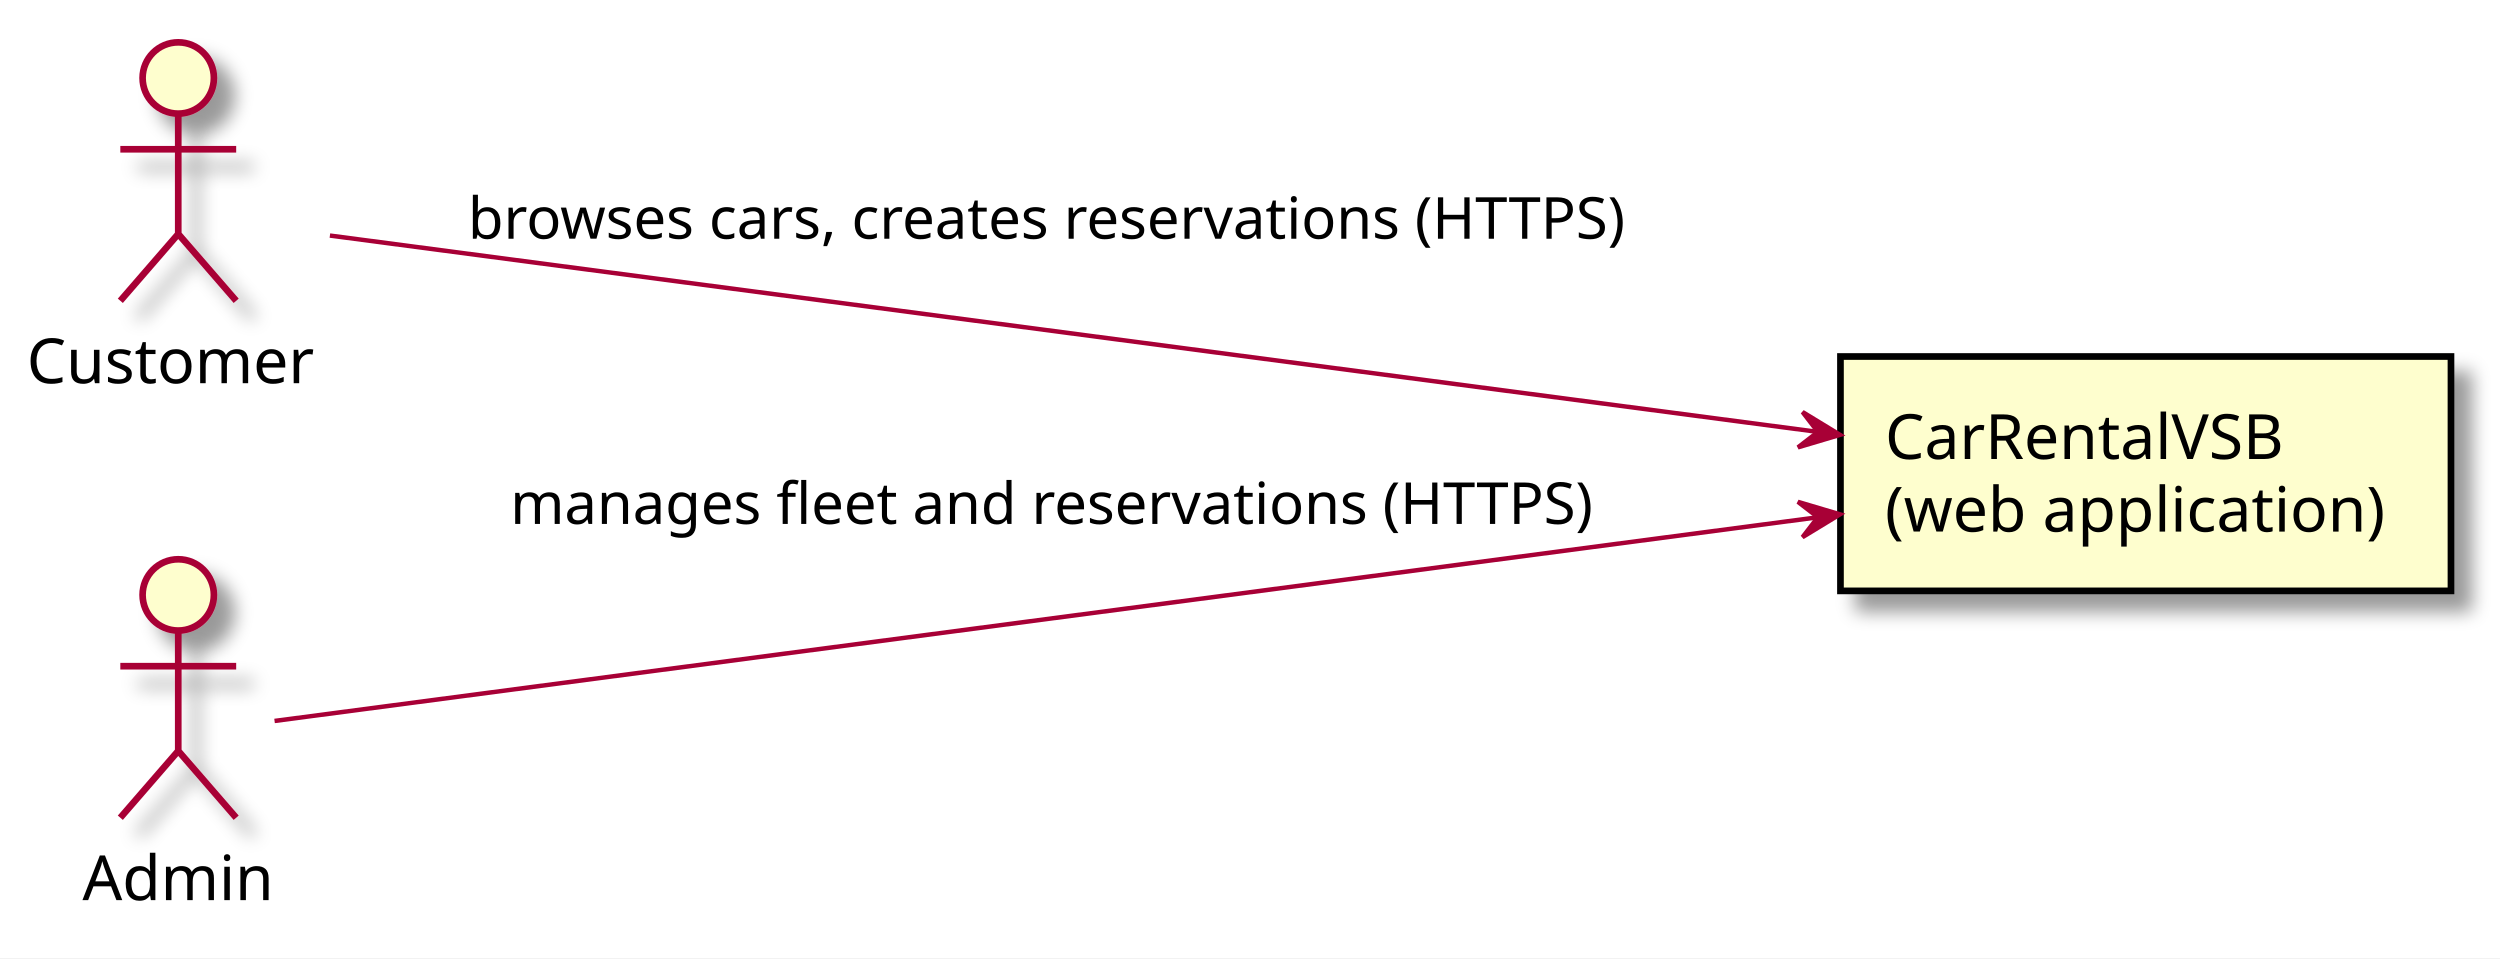
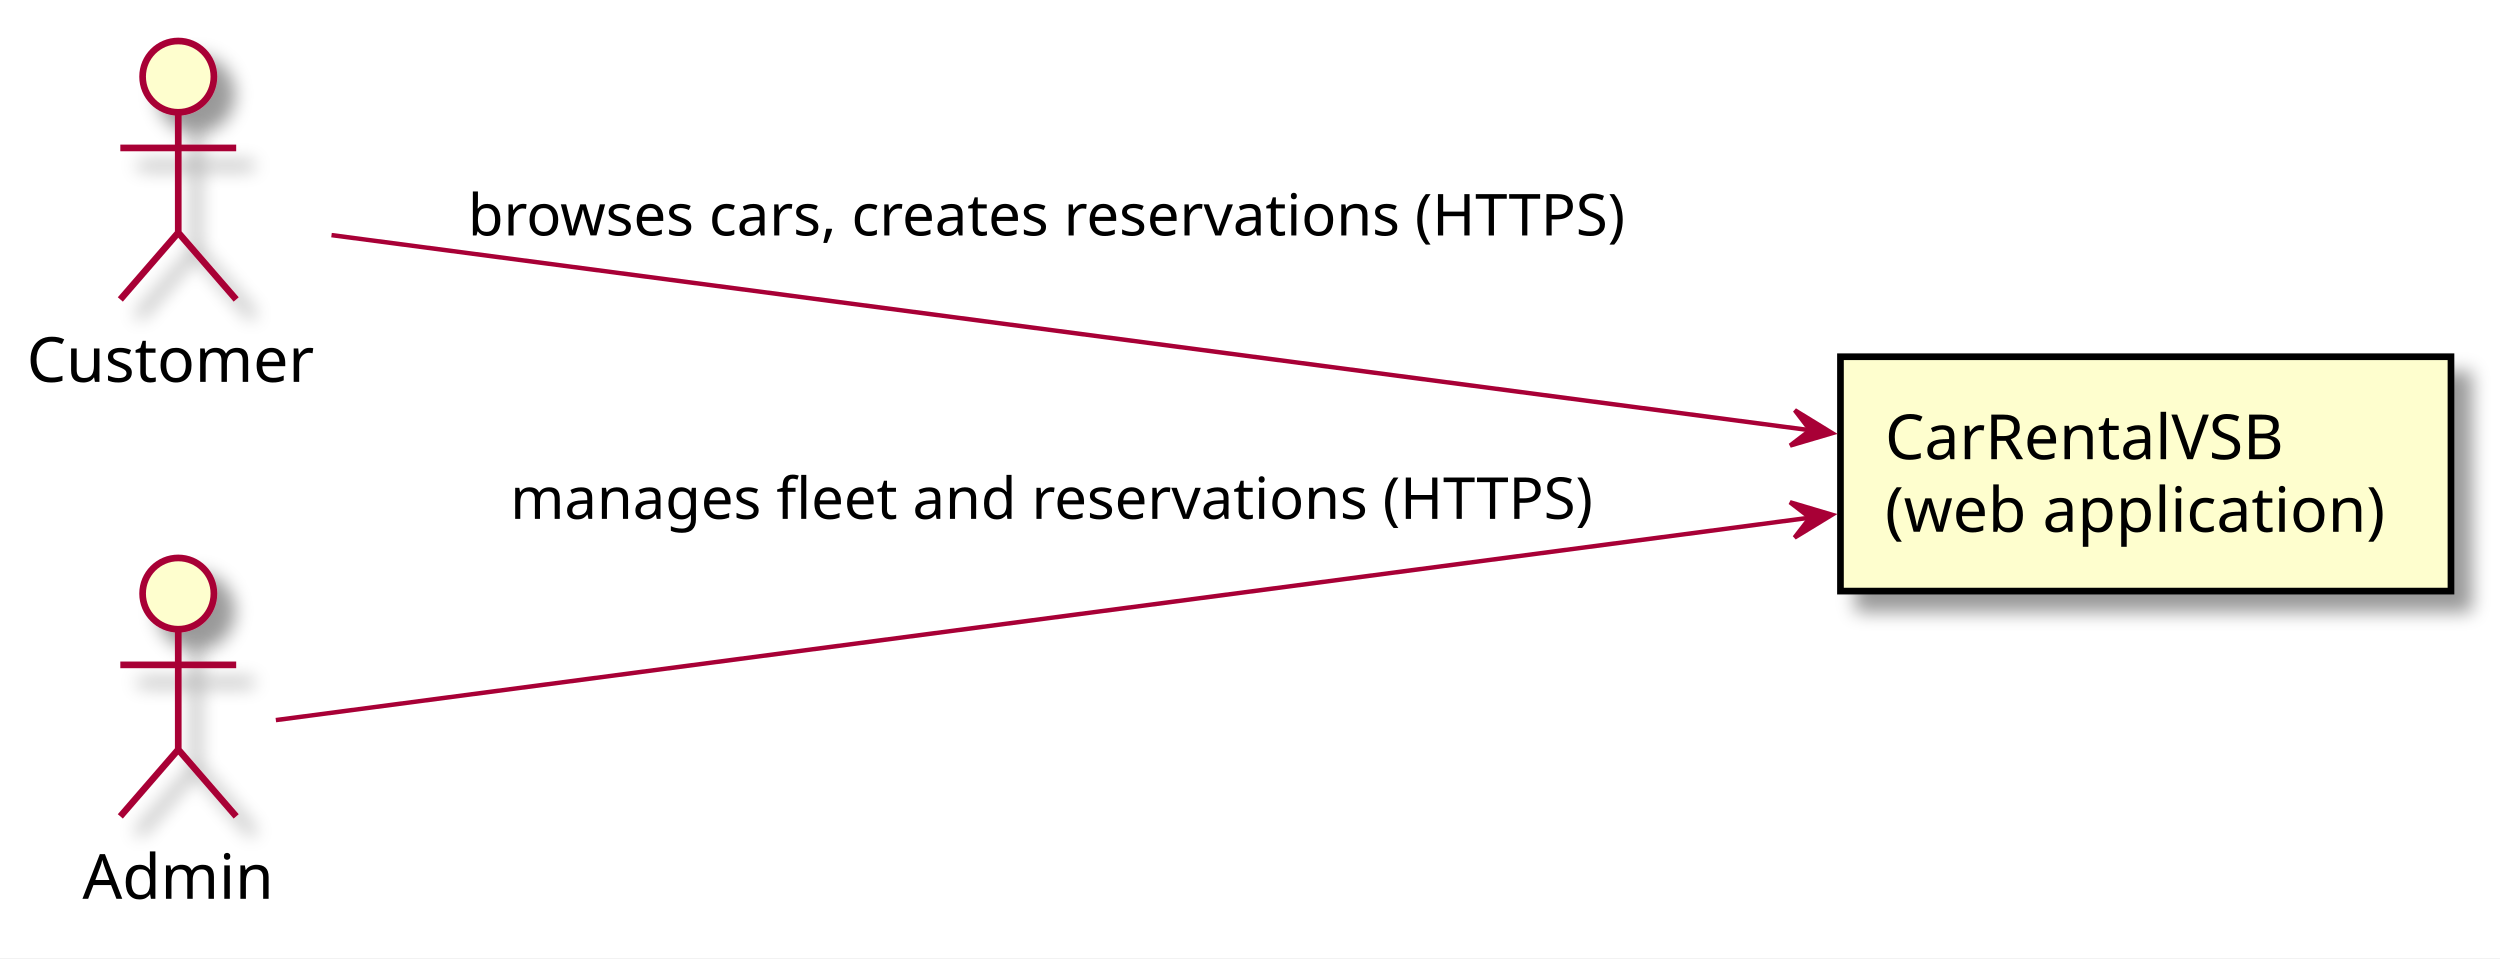
<svg xmlns="http://www.w3.org/2000/svg" contentScriptType="application/ecmascript" contentStyleType="text/css" height="215px" preserveAspectRatio="none" style="width:561px;height:215px;" version="1.1" viewBox="0 0 561 215" width="561px" zoomAndPan="magnify">
  <rect width="100%" height="100%" fill="white" />
  <defs>
    <filter height="300%" id="f9l937ty7v52g" width="300%" x="-1" y="-1">
      <feGaussianBlur result="blurOut" stdDeviation="2.0" />
      <feColorMatrix in="blurOut" result="blurOut2" type="matrix" values="0 0 0 0 0 0 0 0 0 0 0 0 0 0 0 0 0 0 .4 0" />
      <feOffset dx="4.0" dy="4.0" in="blurOut2" result="blurOut3" />
      <feBlend in="SourceGraphic" in2="blurOut3" mode="normal" />
    </filter>
  </defs>
  <g>
-     <ellipse cx="40" cy="17.5" fill="#FEFECE" filter="url(#f9l937ty7v52g)" rx="8" ry="8" style="stroke: #A80036; stroke-width: 1.5;" />
-     <path d="M40,25.5 L40,52.5 M27,33.5 L53,33.5 M40,52.5 L27,67.5 M40,52.5 L53,67.5 " fill="none" filter="url(#f9l937ty7v52g)" style="stroke: #A80036; stroke-width: 1.5;" />
-     <text fill="#000000" font-family="sans-serif" font-size="14" lengthAdjust="spacingAndGlyphs" textLength="68" x="6" y="85.995">Customer</text>
-     <ellipse cx="40" cy="133.5" fill="#FEFECE" filter="url(#f9l937ty7v52g)" rx="8" ry="8" style="stroke: #A80036; stroke-width: 1.5;" />
-     <path d="M40,141.5 L40,168.5 M27,149.5 L53,149.5 M40,168.5 L27,183.5 M40,168.5 L53,183.5 " fill="none" filter="url(#f9l937ty7v52g)" style="stroke: #A80036; stroke-width: 1.5;" />
-     <text fill="#000000" font-family="sans-serif" font-size="14" lengthAdjust="spacingAndGlyphs" textLength="43" x="18.5" y="201.995">Admin</text>
-     <rect fill="#FEFECE" filter="url(#f9l937ty7v52g)" height="52.594" style="stroke: #000000; stroke-width: 1.5;" width="137" x="413" y="80" />
-     <text fill="#000000" font-family="sans-serif" font-size="14" lengthAdjust="spacingAndGlyphs" textLength="95" x="423" y="102.995">CarRentalVSB</text>
-     <text fill="#000000" font-family="sans-serif" font-size="14" lengthAdjust="spacingAndGlyphs" textLength="117" x="423" y="119.292">(web application)</text>
-     <path d="M74.03,52.86 C144.54,62.16 311.18,84.16 407.78,96.9 " fill="none" id="customer-&gt;app" style="stroke: #A80036; stroke-width: 1.0;" />
-     <polygon fill="#A80036" points="412.9,97.58,404.489,92.456,407.942,96.937,403.46,100.389,412.9,97.58" style="stroke: #A80036; stroke-width: 1.0;" />
-     <text fill="#000000" font-family="sans-serif" font-size="13" lengthAdjust="spacingAndGlyphs" textLength="277" x="105" y="53.567">browses cars, creates reservations (HTTPS)</text>
-     <path d="M61.61,161.78 C122.69,153.72 304.9,129.67 407.75,116.1 " fill="none" id="admin-&gt;app" style="stroke: #A80036; stroke-width: 1.0;" />
-     <polygon fill="#A80036" points="412.89,115.42,403.45,112.611,407.932,116.063,404.479,120.544,412.89,115.42" style="stroke: #A80036; stroke-width: 1.0;" />
-     <text fill="#000000" font-family="sans-serif" font-size="13" lengthAdjust="spacingAndGlyphs" textLength="258" x="114.5" y="117.567">manages fleet and reservations (HTTPS)</text>
+     <ellipse cx="40" cy="17.2" fill="#FEFECE" filter="url(#f9l937ty7v52g)" rx="8" ry="8" style="stroke: #A80036; stroke-width: 1.5;" />
+     <path d="M40,25.2 L40,52.2 M27,33.2 L53,33.2 M40,52.2 L27,67.2 M40,52.2 L53,67.2 " fill="none" filter="url(#f9l937ty7v52g)" style="stroke: #A80036; stroke-width: 1.5;" />
+     <text fill="#000000" font-family="sans-serif" font-size="14" lengthAdjust="spacingAndGlyphs" textLength="68" x="6" y="85.695">Customer</text>
+     <ellipse cx="40" cy="133.2" fill="#FEFECE" filter="url(#f9l937ty7v52g)" rx="8" ry="8" style="stroke: #A80036; stroke-width: 1.5;" />
+     <path d="M40,141.2 L40,168.2 M27,149.2 L53,149.2 M40,168.2 L27,183.2 M40,168.2 L53,183.2 " fill="none" filter="url(#f9l937ty7v52g)" style="stroke: #A80036; stroke-width: 1.5;" />
+     <text fill="#000000" font-family="sans-serif" font-size="14" lengthAdjust="spacingAndGlyphs" textLength="43" x="18.5" y="201.695">Admin</text>
+     <rect fill="#FEFECE" filter="url(#f9l937ty7v52g)" height="52.594" style="stroke: #000000; stroke-width: 1.5;" width="137" x="413" y="80.05" />
+     <text fill="#000000" font-family="sans-serif" font-size="14" lengthAdjust="spacingAndGlyphs" textLength="95" x="423" y="103.045">CarRentalVSB</text>
+     <text fill="#000000" font-family="sans-serif" font-size="14" lengthAdjust="spacingAndGlyphs" textLength="117" x="423" y="119.342">(web application)</text>
+     <path d="M74.39,52.76 C144.76,62.05 309.74,83.82 406.38,96.57 " fill="none" id="customer-&gt;app" style="stroke: #A80036; stroke-width: 1.0;" />
+     <polygon fill="#A80036" points="411.15,97.2,402.754,92.052,406.193,96.543,401.702,99.983,411.15,97.2" style="stroke: #A80036; stroke-width: 1.0;" />
+     <text fill="#000000" font-family="sans-serif" font-size="13" lengthAdjust="spacingAndGlyphs" textLength="277" x="105" y="52.837">browses cars, creates reservations (HTTPS)</text>
+     <path d="M61.9,161.59 C122.97,153.53 303.3,129.74 406.25,116.15 " fill="none" id="admin-&gt;app" style="stroke: #A80036; stroke-width: 1.0;" />
+     <polygon fill="#A80036" points="411.11,115.51,401.67,112.701,406.151,116.153,402.699,120.634,411.11,115.51" style="stroke: #A80036; stroke-width: 1.0;" />
+     <text fill="#000000" font-family="sans-serif" font-size="13" lengthAdjust="spacingAndGlyphs" textLength="258" x="114.5" y="116.437">manages fleet and reservations (HTTPS)</text>
  </g>
</svg>
